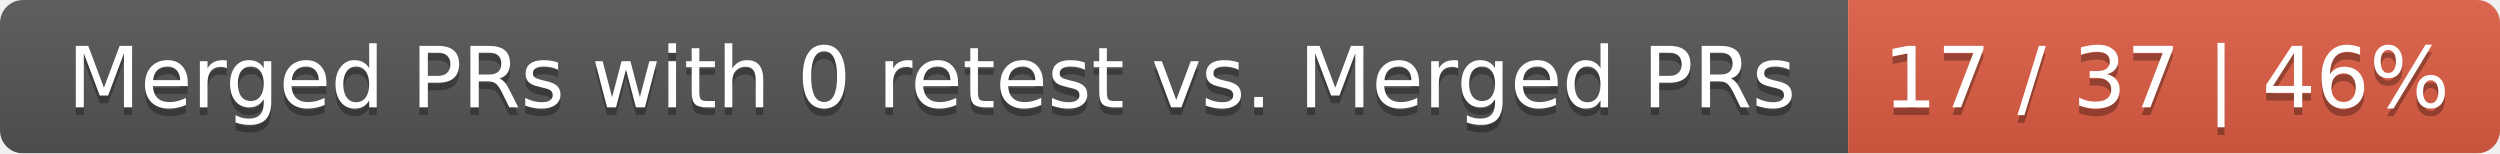
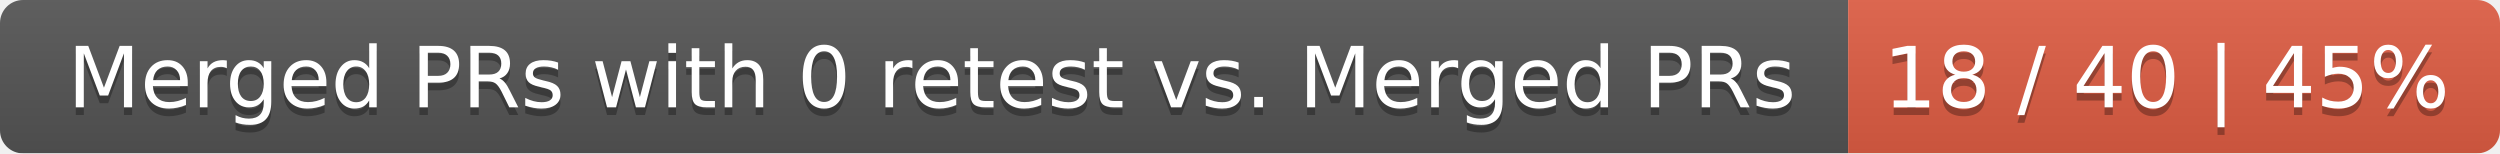
<svg xmlns="http://www.w3.org/2000/svg" width="326" height="20">
  <linearGradient id="smooth" x2="0" y2="100%">
    <stop offset="0" stop-color="#bbb" stop-opacity=".1" />
    <stop offset="1" stop-opacity=".1" />
  </linearGradient>
  <mask id="round">
    <rect width="326" height="20" rx="3" fill="#fff" />
  </mask>
  <g mask="url(#round)">
    <rect width="241" height="20" fill="#555" />
    <rect x="241" width="85" height="20" fill="#e05d44" />
    <rect width="326" height="20" fill="url(#smooth)" />
  </g>
  <g fill="#fff" text-anchor="middle" font-family="DejaVu Sans,Verdana,Geneva,sans-serif" font-size="11">
    <text x="121.5" y="15" fill="#010101" fill-opacity=".3">Merged PRs with 0 retest vs. Merged PRs</text>
    <text x="121.5" y="14">Merged PRs with 0 retest vs. Merged PRs</text>
-     <text x="282.5" y="15" fill="#010101" fill-opacity=".3">17 / 37 | 46%</text>
-     <text x="282.5" y="14">17 / 37 | 46%</text>
+     <text x="282.5" y="15" fill="#010101" fill-opacity=".3">18 / 40 | 45%</text>
+     <text x="282.5" y="14">18 / 40 | 45%</text>
  </g>
</svg>
